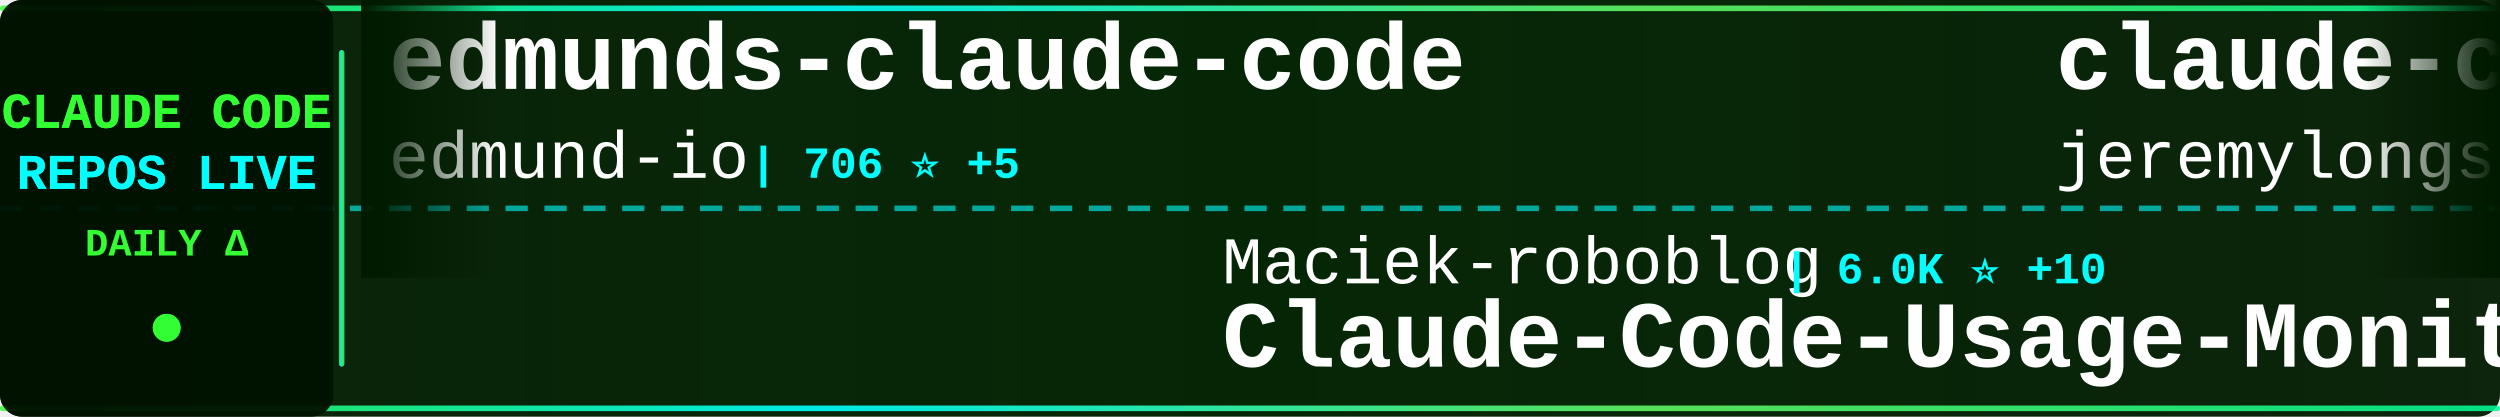
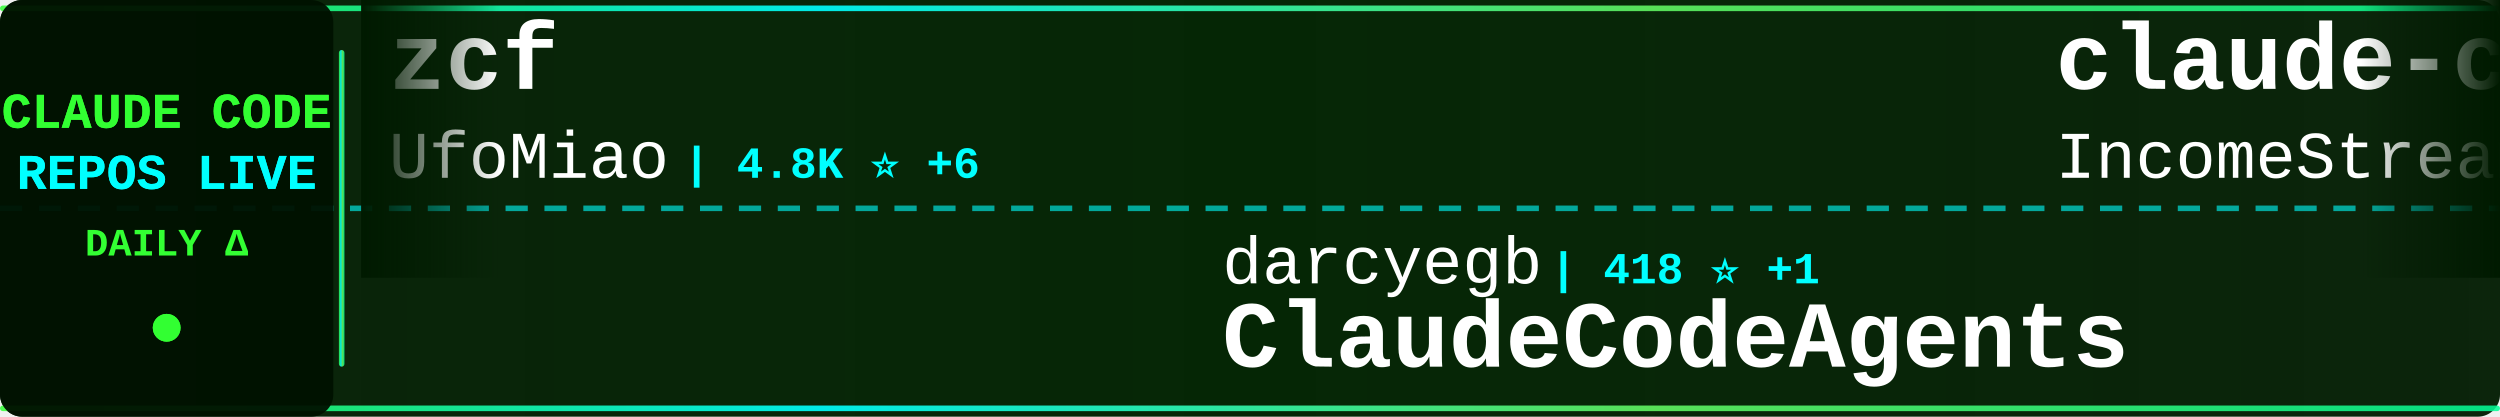
<svg xmlns="http://www.w3.org/2000/svg" width="900" height="150">
  <defs>
    <linearGradient id="tickerBg" x1="0%" y1="0%" x2="100%" y2="0%">
      <stop offset="0%" style="stop-color:#001a00;stop-opacity:0.95" />
      <stop offset="50%" style="stop-color:#002200;stop-opacity:0.98" />
      <stop offset="100%" style="stop-color:#001a00;stop-opacity:0.95" />
    </linearGradient>
    <linearGradient id="borderGrad" x1="0%" y1="0%" x2="100%" y2="0%">
      <stop offset="0%" style="stop-color:#33ff33;stop-opacity:0.85">
        <animate attributeName="stop-opacity" values="0.85;1;0.85" dur="2s" repeatCount="indefinite" />
      </stop>
      <stop offset="33%" style="stop-color:#00ffff;stop-opacity:0.9">
        <animate attributeName="stop-opacity" values="0.9;1;0.9" dur="2.2s" repeatCount="indefinite" />
      </stop>
      <stop offset="66%" style="stop-color:#66ff66;stop-opacity:0.85">
        <animate attributeName="stop-opacity" values="0.85;1;0.85" dur="1.8s" repeatCount="indefinite" />
      </stop>
      <stop offset="100%" style="stop-color:#00ff99;stop-opacity:0.85">
        <animate attributeName="stop-opacity" values="0.85;1;0.85" dur="2s" repeatCount="indefinite" />
      </stop>
    </linearGradient>
    <filter id="textGlow">
      <feGaussianBlur stdDeviation="0.1" result="coloredBlur" />
      <feMerge>
        <feMergeNode in="coloredBlur" />
        <feMergeNode in="SourceGraphic" />
      </feMerge>
    </filter>
    <filter id="metricGlow">
      <feGaussianBlur stdDeviation="0.2" result="coloredBlur" />
      <feMerge>
        <feMergeNode in="coloredBlur" />
        <feMergeNode in="SourceGraphic" />
      </feMerge>
    </filter>
    <linearGradient id="leftFade" x1="0%" y1="0%" x2="100%" y2="0%">
      <stop offset="0%" style="stop-color:#001a00;stop-opacity:1" />
      <stop offset="100%" style="stop-color:#001a00;stop-opacity:0" />
    </linearGradient>
    <linearGradient id="rightFade" x1="0%" y1="0%" x2="100%" y2="0%">
      <stop offset="0%" style="stop-color:#001a00;stop-opacity:0" />
      <stop offset="100%" style="stop-color:#001a00;stop-opacity:1" />
    </linearGradient>
  </defs>
  <rect width="900" height="150" fill="url(#tickerBg)" rx="8" />
  <rect x="0" y="2" width="900" height="2" fill="url(#borderGrad)" rx="1" />
  <rect x="0" y="146" width="900" height="2" fill="url(#borderGrad)" rx="1" />
  <line x1="0" y1="75" x2="900" y2="75" stroke="#00ffff" stroke-width="2" stroke-dasharray="8 6" opacity="0.6" />
  <rect x="0" y="0" width="120" height="150" fill="#001100" opacity="0.95" rx="8" />
  <text x="60" y="46" font-family="'Courier New', monospace" font-size="18" font-weight="bold" fill="#33ff33" text-anchor="middle" filter="url(#textGlow)">
    CLAUDE CODE
  </text>
  <text x="60" y="68" font-family="'Courier New', monospace" font-size="18" font-weight="bold" fill="#00ffff" text-anchor="middle" filter="url(#textGlow)">
    REPOS LIVE
  </text>
  <text x="60" y="92" font-family="'Courier New', monospace" font-size="14" font-weight="bold" fill="#33ff33" text-anchor="middle">
    DAILY Δ
  </text>
  <circle cx="60" cy="118" r="5" fill="#33ff33" filter="url(#metricGlow)">
    <animate attributeName="r" values="4;6;4" dur="1.5s" repeatCount="indefinite" />
    <animate attributeName="opacity" values="0.6;1;0.6" dur="1.5s" repeatCount="indefinite" />
  </circle>
  <rect x="122" y="18" width="2" height="114" fill="url(#borderGrad)" rx="1" />
  <clipPath id="tickerClip">
    <rect x="130" y="0" width="770" height="150" />
  </clipPath>
  <g clip-path="url(#tickerClip)">
    <g id="tickerItems">
      <animateTransform attributeName="transform" attributeType="XML" type="translate" from="0 0" to="-3000 0" dur="54s" repeatCount="indefinite" />
      <g transform="translate(0, 0)">
-         <text x="140" y="32" font-family="'Courier New', monospace" font-size="34" font-weight="bold" fill="#ffffff">edmunds-claude-code</text>
-         <text x="140" y="64" font-family="'Courier New', monospace" font-size="24" font-weight="normal" fill="#ffffff" opacity="1.0">edmund-io</text>
-         <text x="270" y="64" font-family="'Courier New', monospace" font-size="16" font-weight="bold" fill="#00ffff"> | 706 ⭐ +5</text>
+         <text x="140" y="32" font-family="'Courier New', monospace" font-size="34" font-weight="bold" fill="#ffffff">zcf</text>
+         <text x="140" y="64" font-family="'Courier New', monospace" font-size="24" font-weight="normal" fill="#ffffff" opacity="1.0">UfoMiao</text>
+         <text x="246" y="64" font-family="'Courier New', monospace" font-size="16" font-weight="bold" fill="#00ffff"> | 4.8K ⭐ +6</text>
      </g>
      <g transform="translate(300, 0)">
-         <text x="140" y="102" font-family="'Courier New', monospace" font-size="24" font-weight="normal" fill="#ffffff" opacity="1.0">Maciek-roboblog</text>
-         <text x="342" y="102" font-family="'Courier New', monospace" font-size="16" font-weight="bold" fill="#00ffff"> | 6.0K ⭐ +10</text>
-         <text x="140" y="132" font-family="'Courier New', monospace" font-size="34" font-weight="bold" fill="#ffffff">Claude-Code-Usage-Monito...</text>
+         <text x="140" y="102" font-family="'Courier New', monospace" font-size="24" font-weight="normal" fill="#ffffff" opacity="1.0">darcyegb</text>
+         <text x="258" y="102" font-family="'Courier New', monospace" font-size="16" font-weight="bold" fill="#00ffff"> | 418 ⭐ +1</text>
+         <text x="140" y="132" font-family="'Courier New', monospace" font-size="34" font-weight="bold" fill="#ffffff">ClaudeCodeAgents</text>
      </g>
      <g transform="translate(600, 0)">
-         <text x="140" y="32" font-family="'Courier New', monospace" font-size="34" font-weight="bold" fill="#ffffff">claude-code-plugins-plus...</text>
-         <text x="140" y="64" font-family="'Courier New', monospace" font-size="24" font-weight="normal" fill="#ffffff" opacity="1.0">jeremylongshore</text>
-         <text x="342" y="64" font-family="'Courier New', monospace" font-size="16" font-weight="bold" fill="#00ffff"> | 712 ⭐</text>
+         <text x="140" y="32" font-family="'Courier New', monospace" font-size="34" font-weight="bold" fill="#ffffff">claude-code-agents-wizar...</text>
+         <text x="140" y="64" font-family="'Courier New', monospace" font-size="24" font-weight="normal" fill="#ffffff" opacity="1.0">IncomeStreamSurfer</text>
+         <text x="378" y="64" font-family="'Courier New', monospace" font-size="16" font-weight="bold" fill="#00ffff"> | 301 ⭐ +1</text>
      </g>
      <g transform="translate(900, 0)">
+         <text x="140" y="102" font-family="'Courier New', monospace" font-size="24" font-weight="normal" fill="#ffffff" opacity="1.0">humanlayer</text>
+         <text x="282" y="102" font-family="'Courier New', monospace" font-size="16" font-weight="bold" fill="#00ffff"> | 8.1K ⭐ +16</text>
+         <text x="140" y="132" font-family="'Courier New', monospace" font-size="34" font-weight="bold" fill="#ffffff">humanlayer</text>
+       </g>
+       <g transform="translate(1200, 0)">
+         <text x="140" y="32" font-family="'Courier New', monospace" font-size="34" font-weight="bold" fill="#ffffff">pal-mcp-server</text>
+         <text x="140" y="64" font-family="'Courier New', monospace" font-size="24" font-weight="normal" fill="#ffffff" opacity="1.0">BeehiveInnovations</text>
+         <text x="378" y="64" font-family="'Courier New', monospace" font-size="16" font-weight="bold" fill="#00ffff"> | 10.6K ⭐ +10</text>
+       </g>
+       <g transform="translate(1500, 0)">
+         <text x="140" y="102" font-family="'Courier New', monospace" font-size="24" font-weight="normal" fill="#ffffff" opacity="1.0">nishimoto265</text>
+         <text x="306" y="102" font-family="'Courier New', monospace" font-size="16" font-weight="bold" fill="#00ffff"> | 463 ⭐</text>
+         <text x="140" y="132" font-family="'Courier New', monospace" font-size="34" font-weight="bold" fill="#ffffff">Claude-Code-Communicatio...</text>
+       </g>
+       <g transform="translate(1800, 0)">
+         <text x="140" y="32" font-family="'Courier New', monospace" font-size="34" font-weight="bold" fill="#ffffff">spec-kit</text>
+         <text x="140" y="64" font-family="'Courier New', monospace" font-size="24" font-weight="normal" fill="#ffffff" opacity="1.0">github</text>
+         <text x="234" y="64" font-family="'Courier New', monospace" font-size="16" font-weight="bold" fill="#00ffff"> | 56.9K ⭐ +157</text>
+       </g>
+       <g transform="translate(2100, 0)">
+         <text x="140" y="102" font-family="'Courier New', monospace" font-size="24" font-weight="normal" fill="#ffffff" opacity="1.0">Cranot</text>
+         <text x="234" y="102" font-family="'Courier New', monospace" font-size="16" font-weight="bold" fill="#00ffff"> | 2.2K ⭐ +2</text>
+         <text x="140" y="132" font-family="'Courier New', monospace" font-size="34" font-weight="bold" fill="#ffffff">claude-code-guide</text>
+       </g>
+       <g transform="translate(2400, 0)">
+         <text x="140" y="32" font-family="'Courier New', monospace" font-size="34" font-weight="bold" fill="#ffffff">claude-code-proxy</text>
+         <text x="140" y="64" font-family="'Courier New', monospace" font-size="24" font-weight="normal" fill="#ffffff" opacity="1.0">1rgs</text>
+         <text x="210" y="64" font-family="'Courier New', monospace" font-size="16" font-weight="bold" fill="#00ffff"> | 2.7K ⭐ +5</text>
+       </g>
+       <g transform="translate(2700, 0)">
+         <text x="140" y="102" font-family="'Courier New', monospace" font-size="24" font-weight="normal" fill="#ffffff" opacity="1.0">numman-ali</text>
+         <text x="282" y="102" font-family="'Courier New', monospace" font-size="16" font-weight="bold" fill="#00ffff"> | 3.0K ⭐ +56</text>
+         <text x="140" y="132" font-family="'Courier New', monospace" font-size="34" font-weight="bold" fill="#ffffff">openskills</text>
+       </g>
+       <g transform="translate(3000, 0)">
+         <text x="140" y="32" font-family="'Courier New', monospace" font-size="34" font-weight="bold" fill="#ffffff">zcf</text>
+         <text x="140" y="64" font-family="'Courier New', monospace" font-size="24" font-weight="normal" fill="#ffffff" opacity="1.0">UfoMiao</text>
+         <text x="246" y="64" font-family="'Courier New', monospace" font-size="16" font-weight="bold" fill="#00ffff"> | 4.8K ⭐ +6</text>
+       </g>
+       <g transform="translate(3300, 0)">
        <text x="140" y="102" font-family="'Courier New', monospace" font-size="24" font-weight="normal" fill="#ffffff" opacity="1.0">darcyegb</text>
-         <text x="258" y="102" font-family="'Courier New', monospace" font-size="16" font-weight="bold" fill="#00ffff"> | 417 ⭐</text>
+         <text x="258" y="102" font-family="'Courier New', monospace" font-size="16" font-weight="bold" fill="#00ffff"> | 418 ⭐ +1</text>
        <text x="140" y="132" font-family="'Courier New', monospace" font-size="34" font-weight="bold" fill="#ffffff">ClaudeCodeAgents</text>
      </g>
-       <g transform="translate(1200, 0)">
-         <text x="140" y="32" font-family="'Courier New', monospace" font-size="34" font-weight="bold" fill="#ffffff">claude-code-base-action</text>
-         <text x="140" y="64" font-family="'Courier New', monospace" font-size="24" font-weight="normal" fill="#ffffff" opacity="1.0">anthropics</text>
-         <text x="282" y="64" font-family="'Courier New', monospace" font-size="16" font-weight="bold" fill="#00ffff"> | 536 ⭐</text>
-       </g>
-       <g transform="translate(1500, 0)">
-         <text x="140" y="102" font-family="'Courier New', monospace" font-size="24" font-weight="normal" fill="#ffffff" opacity="1.0">steipete</text>
-         <text x="258" y="102" font-family="'Courier New', monospace" font-size="16" font-weight="bold" fill="#00ffff"> | 957 ⭐ -1</text>
-         <text x="140" y="132" font-family="'Courier New', monospace" font-size="34" font-weight="bold" fill="#ffffff">claude-code-mcp</text>
-       </g>
-       <g transform="translate(1800, 0)">
-         <text x="140" y="32" font-family="'Courier New', monospace" font-size="34" font-weight="bold" fill="#ffffff">opencode</text>
-         <text x="140" y="64" font-family="'Courier New', monospace" font-size="24" font-weight="normal" fill="#ffffff" opacity="1.0">sst</text>
-         <text x="198" y="64" font-family="'Courier New', monospace" font-size="16" font-weight="bold" fill="#00ffff"> | 40.7K ⭐ +219</text>
-       </g>
-       <g transform="translate(2100, 0)">
-         <text x="140" y="102" font-family="'Courier New', monospace" font-size="24" font-weight="normal" fill="#ffffff" opacity="1.0">czlonkowski</text>
-         <text x="294" y="102" font-family="'Courier New', monospace" font-size="16" font-weight="bold" fill="#00ffff"> | 10.9K ⭐ +17</text>
-         <text x="140" y="132" font-family="'Courier New', monospace" font-size="34" font-weight="bold" fill="#ffffff">n8n-mcp</text>
-       </g>
-       <g transform="translate(2400, 0)">
-         <text x="140" y="32" font-family="'Courier New', monospace" font-size="34" font-weight="bold" fill="#ffffff">claude-code.el</text>
-         <text x="140" y="64" font-family="'Courier New', monospace" font-size="24" font-weight="normal" fill="#ffffff" opacity="1.0">stevemolitor</text>
-         <text x="306" y="64" font-family="'Courier New', monospace" font-size="16" font-weight="bold" fill="#00ffff"> | 551 ⭐ +1</text>
-       </g>
-       <g transform="translate(2700, 0)">
-         <text x="140" y="102" font-family="'Courier New', monospace" font-size="24" font-weight="normal" fill="#ffffff" opacity="1.0">peterkrueck</text>
-         <text x="294" y="102" font-family="'Courier New', monospace" font-size="16" font-weight="bold" fill="#00ffff"> | 1.3K ⭐</text>
-         <text x="140" y="132" font-family="'Courier New', monospace" font-size="34" font-weight="bold" fill="#ffffff">Claude-Code-Development-...</text>
-       </g>
-       <g transform="translate(3000, 0)">
-         <text x="140" y="32" font-family="'Courier New', monospace" font-size="34" font-weight="bold" fill="#ffffff">edmunds-claude-code</text>
-         <text x="140" y="64" font-family="'Courier New', monospace" font-size="24" font-weight="normal" fill="#ffffff" opacity="1.0">edmund-io</text>
-         <text x="270" y="64" font-family="'Courier New', monospace" font-size="16" font-weight="bold" fill="#00ffff"> | 706 ⭐ +5</text>
-       </g>
-       <g transform="translate(3300, 0)">
-         <text x="140" y="102" font-family="'Courier New', monospace" font-size="24" font-weight="normal" fill="#ffffff" opacity="1.0">Maciek-roboblog</text>
-         <text x="342" y="102" font-family="'Courier New', monospace" font-size="16" font-weight="bold" fill="#00ffff"> | 6.0K ⭐ +10</text>
-         <text x="140" y="132" font-family="'Courier New', monospace" font-size="34" font-weight="bold" fill="#ffffff">Claude-Code-Usage-Monito...</text>
-       </g>
      <g transform="translate(3600, 0)">
-         <text x="140" y="32" font-family="'Courier New', monospace" font-size="34" font-weight="bold" fill="#ffffff">claude-code-plugins-plus...</text>
-         <text x="140" y="64" font-family="'Courier New', monospace" font-size="24" font-weight="normal" fill="#ffffff" opacity="1.0">jeremylongshore</text>
-         <text x="342" y="64" font-family="'Courier New', monospace" font-size="16" font-weight="bold" fill="#00ffff"> | 712 ⭐</text>
+         <text x="140" y="32" font-family="'Courier New', monospace" font-size="34" font-weight="bold" fill="#ffffff">claude-code-agents-wizar...</text>
+         <text x="140" y="64" font-family="'Courier New', monospace" font-size="24" font-weight="normal" fill="#ffffff" opacity="1.0">IncomeStreamSurfer</text>
+         <text x="378" y="64" font-family="'Courier New', monospace" font-size="16" font-weight="bold" fill="#00ffff"> | 301 ⭐ +1</text>
      </g>
      <g transform="translate(3900, 0)">
-         <text x="140" y="102" font-family="'Courier New', monospace" font-size="24" font-weight="normal" fill="#ffffff" opacity="1.0">darcyegb</text>
-         <text x="258" y="102" font-family="'Courier New', monospace" font-size="16" font-weight="bold" fill="#00ffff"> | 417 ⭐</text>
-         <text x="140" y="132" font-family="'Courier New', monospace" font-size="34" font-weight="bold" fill="#ffffff">ClaudeCodeAgents</text>
+         <text x="140" y="102" font-family="'Courier New', monospace" font-size="24" font-weight="normal" fill="#ffffff" opacity="1.0">humanlayer</text>
+         <text x="282" y="102" font-family="'Courier New', monospace" font-size="16" font-weight="bold" fill="#00ffff"> | 8.1K ⭐ +16</text>
+         <text x="140" y="132" font-family="'Courier New', monospace" font-size="34" font-weight="bold" fill="#ffffff">humanlayer</text>
      </g>
    </g>
  </g>
  <rect x="130" y="0" width="50" height="100" fill="url(#leftFade)" />
  <rect x="850" y="0" width="50" height="100" fill="url(#rightFade)" />
</svg>
